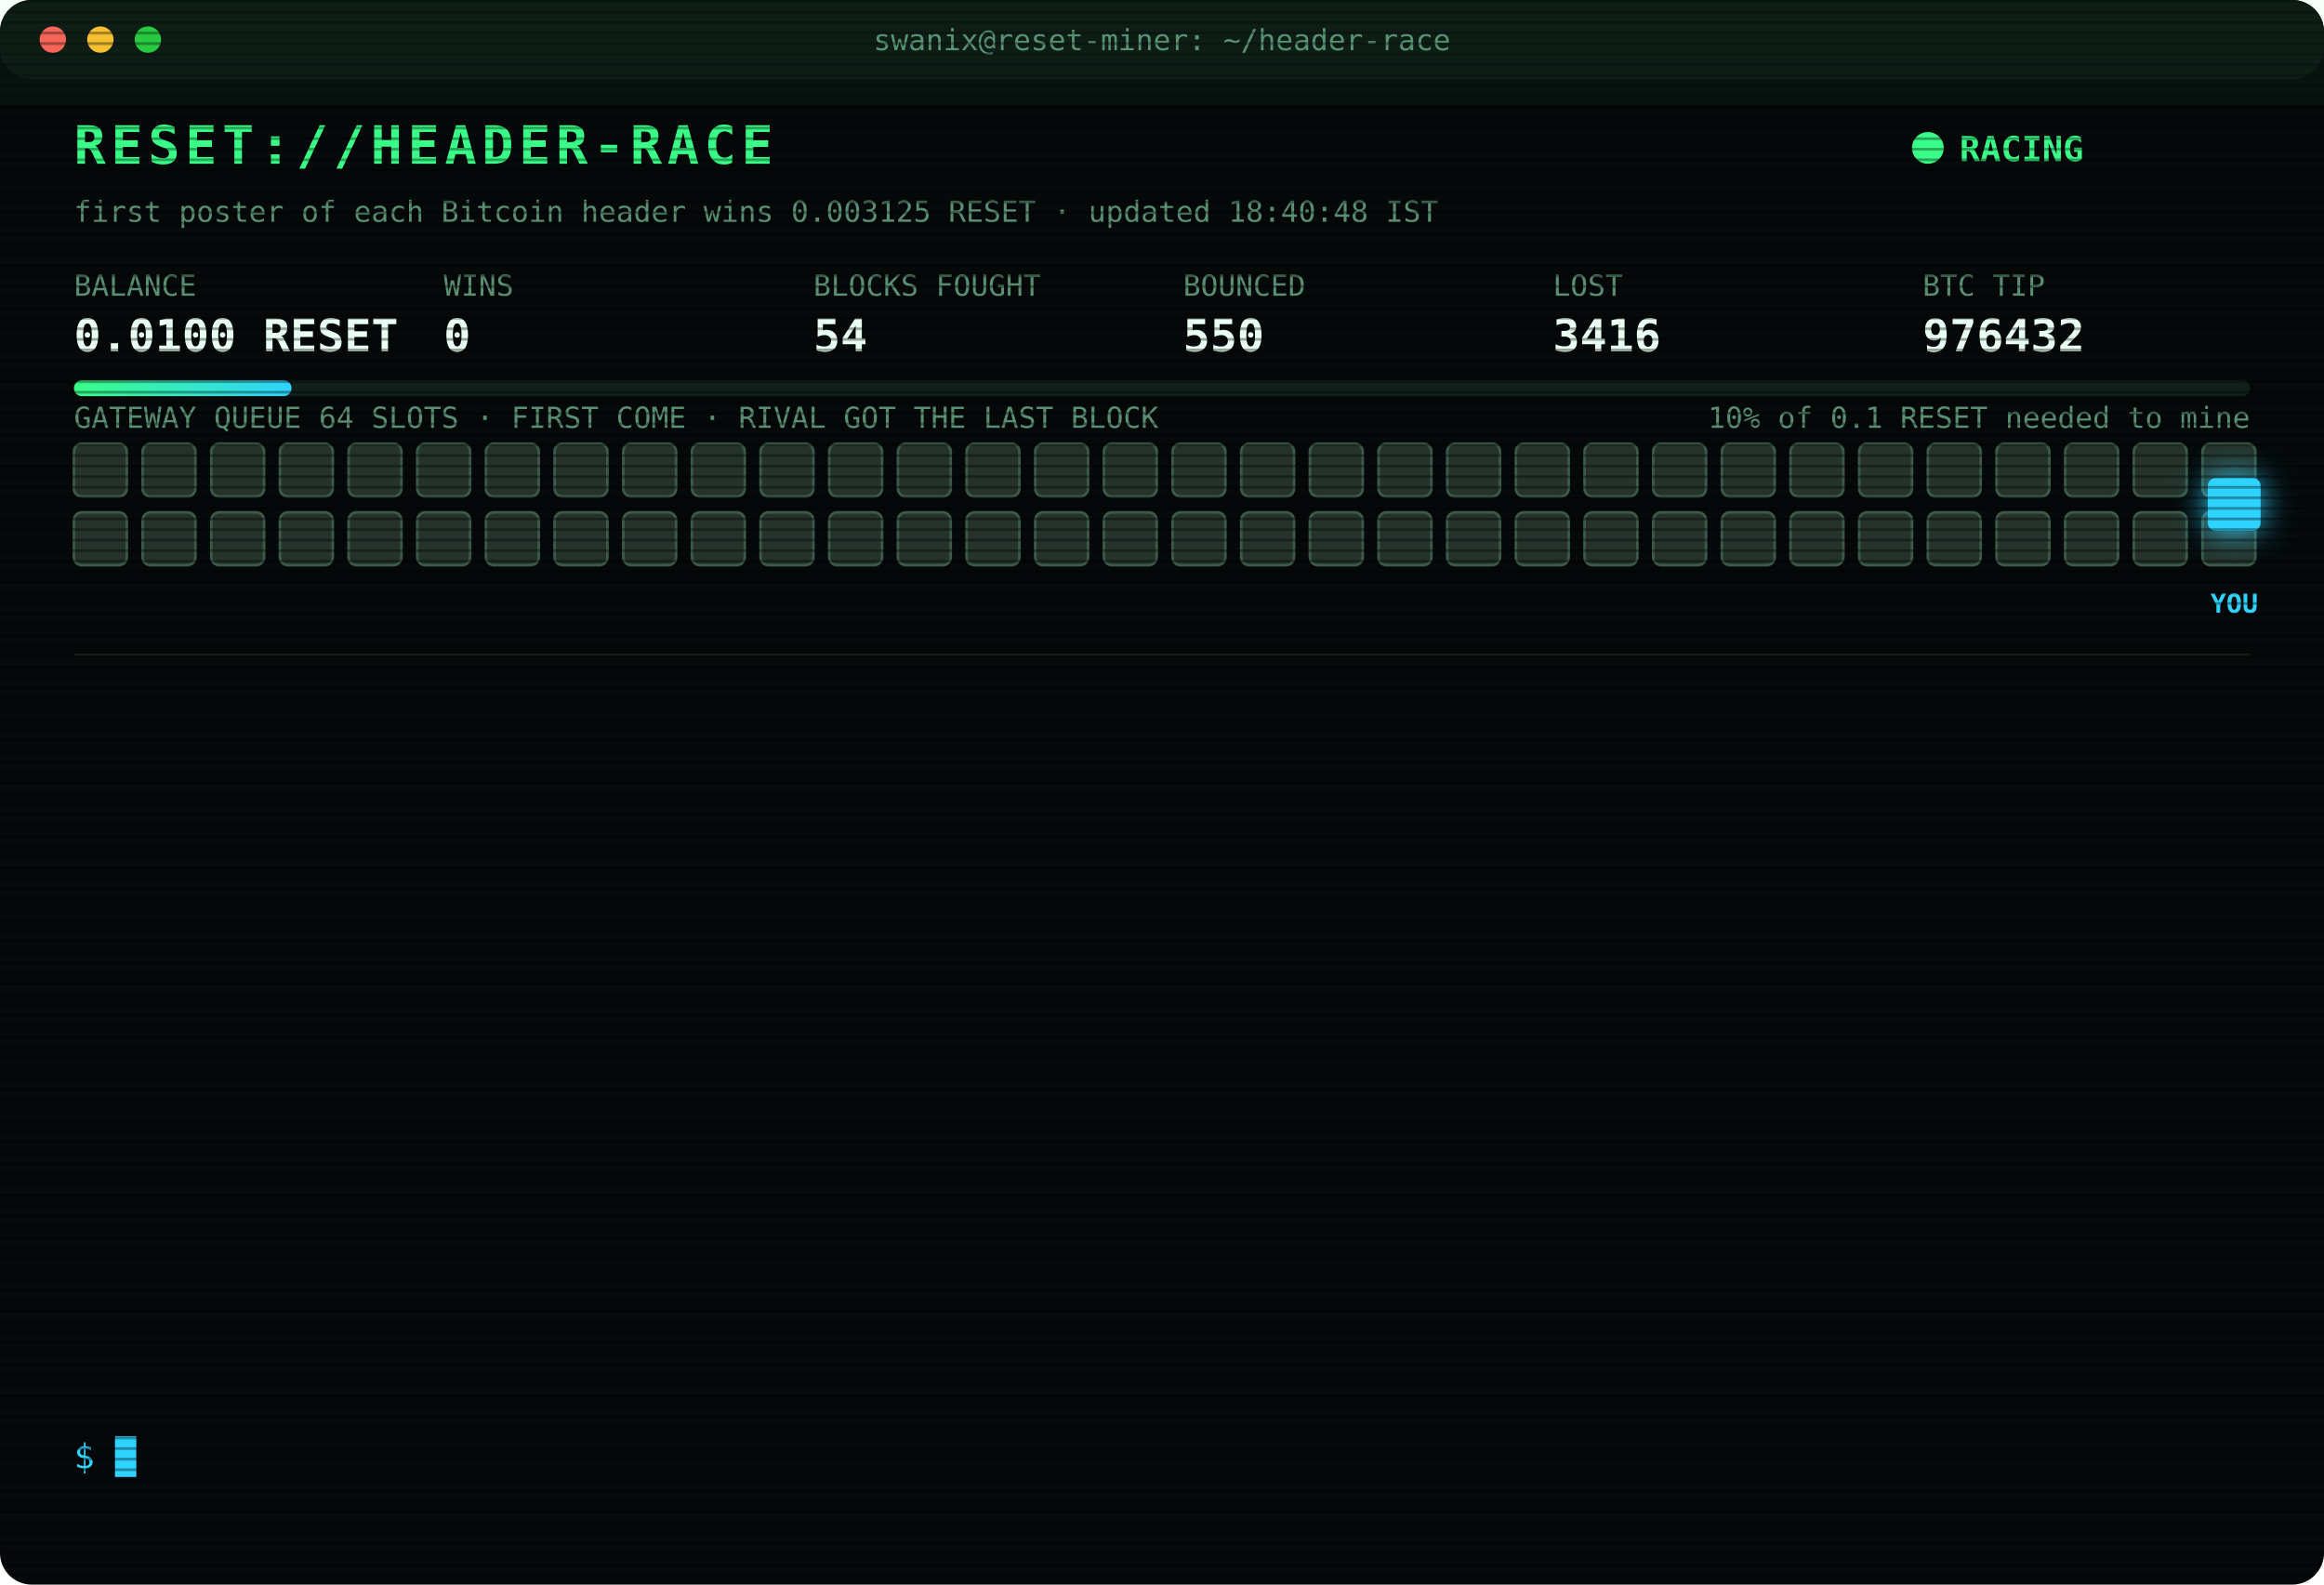
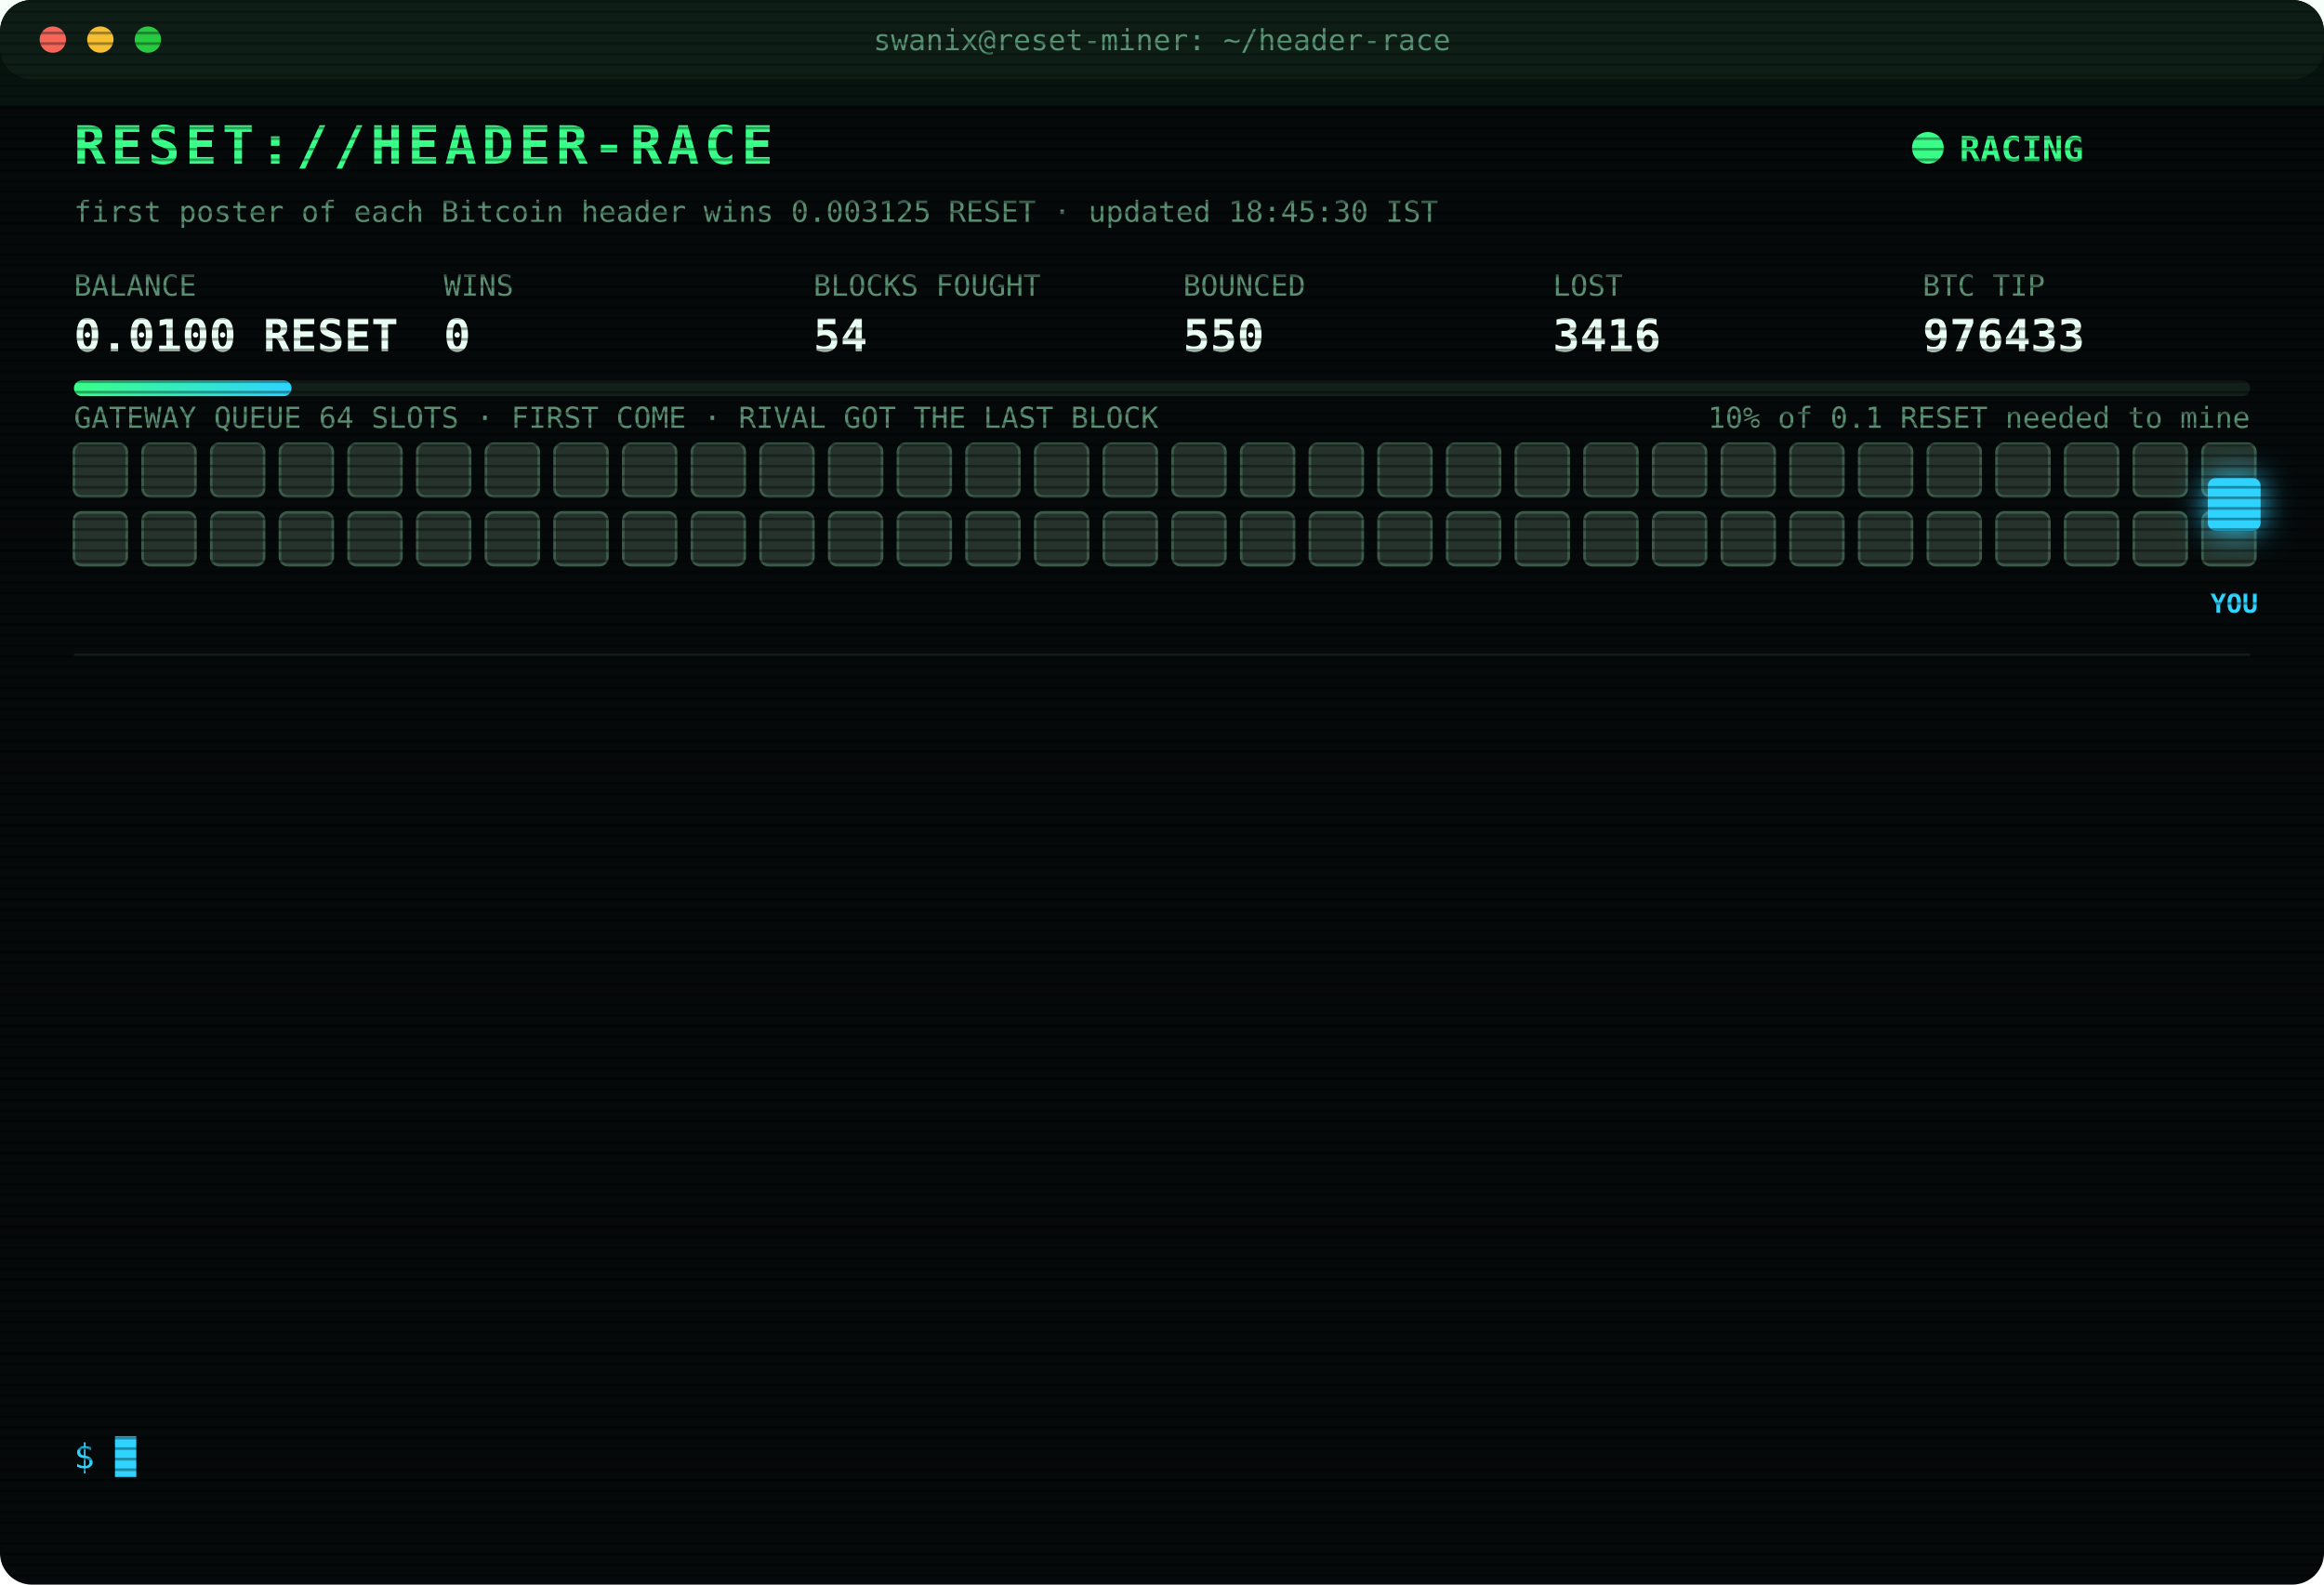
<svg xmlns="http://www.w3.org/2000/svg" width="880" height="600" viewBox="0 0 880 600" font-family="ui-monospace,SFMono-Regular,Menlo,Consolas,monospace">
  <style>
text{font-size:13px;fill:#7CFFB2}
.title{font-size:20px;font-weight:700;fill:#39FF88;letter-spacing:2px;animation:glitch 3s infinite steps(1)}
.sub{fill:#2fd3ff}.k{fill:#5a8f73;font-size:11px}.v{font-size:17px;font-weight:700;fill:#eafff3}
.ts{fill:#3f6b56}.boot{fill:#2fd3ff}.dim{fill:#5a8f73}.bad{fill:#ff4d6d}.warn{fill:#ffd23f}.mag{fill:#ff5cf0}.win{fill:#39FF88;font-weight:700}
.tag{font-size:10px;fill:#2fd3ff;font-weight:700}
.rival{fill:#26332c;stroke:#3c5a49;animation:jam 1.2s infinite alternate}
.idle{fill:#141c18;stroke:#22302a;animation:breathe 4s infinite}
.me{fill:#2fd3ff;filter:drop-shadow(0 0 6px #2fd3ff)}
.hover{animation:nudge 1.1s infinite ease-in-out}.bounce{animation:kick 1.4s infinite}
.ln{opacity:0;animation:in .4s forwards}
.cur{animation:blink 1s infinite steps(1)}
.scan{animation:scan 6s infinite linear}
.led{animation:blink 1.4s infinite}
@keyframes in{from{opacity:0;transform:translateX(-6px)}to{opacity:1;transform:none}}
@keyframes blink{50%{opacity:0}}
@keyframes jam{to{fill:#33463b}}
@keyframes breathe{50%{opacity:.4}}
@keyframes nudge{50%{transform:translateX(-10px)}}
@keyframes kick{0%,100%{transform:none}30%{transform:translateX(-14px)}55%{transform:translateX(10px) translateY(-6px)}}
@keyframes glitch{0%,92%{transform:none}93%{transform:translateX(2px);fill:#ff4d6d}95%{transform:translateX(-2px);fill:#2fd3ff}97%{transform:none}}
@keyframes scan{from{transform:translateY(-40px)}to{transform:translateY(600px)}}
</style>
  <defs>
    <pattern id="sl" width="4" height="4" patternUnits="userSpaceOnUse">
      <rect width="4" height="1" fill="#000" opacity=".35" />
    </pattern>
    <linearGradient id="bar">
      <stop offset="0" stop-color="#39FF88" />
      <stop offset="1" stop-color="#2fd3ff" />
    </linearGradient>
  </defs>
  <rect width="880" height="600" rx="12" fill="#05090a" />
  <rect width="880" height="30" rx="12" fill="#0d1512" />
  <circle cx="20" cy="15" r="5" fill="#ff5f57" />
  <circle cx="38" cy="15" r="5" fill="#febc2e" />
  <circle cx="56" cy="15" r="5" fill="#28c840" />
  <text x="440" y="19" text-anchor="middle" class="k">swanix@reset-miner: ~/header-race</text>
  <text x="28" y="62" class="title">RESET://HEADER-RACE</text>
  <circle class="led" cx="730" cy="56" r="6" fill="#39FF88" />
  <text x="742" y="61" class="win">RACING</text>
-   <text x="28" y="84" class="k">first poster of each Bitcoin header wins 0.003125 RESET · updated 18:40:48 IST</text>
+   <text x="28" y="84" class="k">first poster of each Bitcoin header wins 0.003125 RESET · updated 18:45:30 IST</text>
  <text x="28" y="112" class="k">BALANCE</text>
  <text x="28" y="133" class="v">0.0100 RESET</text>
  <text x="168" y="112" class="k">WINS</text>
  <text x="168" y="133" class="v">0</text>
  <text x="308" y="112" class="k">BLOCKS FOUGHT</text>
  <text x="308" y="133" class="v">54</text>
  <text x="448" y="112" class="k">BOUNCED</text>
  <text x="448" y="133" class="v">550</text>
  <text x="588" y="112" class="k">LOST</text>
  <text x="588" y="133" class="v">3416</text>
  <text x="728" y="112" class="k">BTC TIP</text>
-   <text x="728" y="133" class="v">976432</text>
+   <text x="728" y="133" class="v">976433</text>
  <rect x="28" y="144" width="824" height="6" rx="3" fill="#13201a" />
  <rect x="28" y="144" width="82.4" height="6" rx="3" fill="url(#bar)" />
  <text x="852" y="162" text-anchor="end" class="k">10% of 0.1 RESET needed to mine</text>
  <text x="28" y="162" class="k">GATEWAY QUEUE 64 SLOTS · FIRST COME · RIVAL GOT THE LAST BLOCK</text>
  <rect class="rival" x="28" y="168" width="20" height="20" rx="3" style="animation-delay:0.00s" />
  <rect class="rival" x="54" y="168" width="20" height="20" rx="3" style="animation-delay:0.05s" />
  <rect class="rival" x="80" y="168" width="20" height="20" rx="3" style="animation-delay:0.10s" />
  <rect class="rival" x="106" y="168" width="20" height="20" rx="3" style="animation-delay:0.15s" />
  <rect class="rival" x="132" y="168" width="20" height="20" rx="3" style="animation-delay:0.20s" />
  <rect class="rival" x="158" y="168" width="20" height="20" rx="3" style="animation-delay:0.25s" />
  <rect class="rival" x="184" y="168" width="20" height="20" rx="3" style="animation-delay:0.30s" />
  <rect class="rival" x="210" y="168" width="20" height="20" rx="3" style="animation-delay:0.35s" />
  <rect class="rival" x="236" y="168" width="20" height="20" rx="3" style="animation-delay:0.40s" />
  <rect class="rival" x="262" y="168" width="20" height="20" rx="3" style="animation-delay:0.45s" />
  <rect class="rival" x="288" y="168" width="20" height="20" rx="3" style="animation-delay:0.50s" />
  <rect class="rival" x="314" y="168" width="20" height="20" rx="3" style="animation-delay:0.55s" />
  <rect class="rival" x="340" y="168" width="20" height="20" rx="3" style="animation-delay:0.60s" />
  <rect class="rival" x="366" y="168" width="20" height="20" rx="3" style="animation-delay:0.65s" />
  <rect class="rival" x="392" y="168" width="20" height="20" rx="3" style="animation-delay:0.70s" />
  <rect class="rival" x="418" y="168" width="20" height="20" rx="3" style="animation-delay:0.75s" />
  <rect class="rival" x="444" y="168" width="20" height="20" rx="3" style="animation-delay:0.80s" />
  <rect class="rival" x="470" y="168" width="20" height="20" rx="3" style="animation-delay:0.85s" />
  <rect class="rival" x="496" y="168" width="20" height="20" rx="3" style="animation-delay:0.90s" />
  <rect class="rival" x="522" y="168" width="20" height="20" rx="3" style="animation-delay:0.95s" />
  <rect class="rival" x="548" y="168" width="20" height="20" rx="3" style="animation-delay:1.00s" />
  <rect class="rival" x="574" y="168" width="20" height="20" rx="3" style="animation-delay:1.05s" />
  <rect class="rival" x="600" y="168" width="20" height="20" rx="3" style="animation-delay:1.10s" />
  <rect class="rival" x="626" y="168" width="20" height="20" rx="3" style="animation-delay:1.15s" />
  <rect class="rival" x="652" y="168" width="20" height="20" rx="3" style="animation-delay:1.20s" />
  <rect class="rival" x="678" y="168" width="20" height="20" rx="3" style="animation-delay:1.25s" />
  <rect class="rival" x="704" y="168" width="20" height="20" rx="3" style="animation-delay:1.30s" />
  <rect class="rival" x="730" y="168" width="20" height="20" rx="3" style="animation-delay:1.35s" />
  <rect class="rival" x="756" y="168" width="20" height="20" rx="3" style="animation-delay:1.40s" />
  <rect class="rival" x="782" y="168" width="20" height="20" rx="3" style="animation-delay:1.45s" />
  <rect class="rival" x="808" y="168" width="20" height="20" rx="3" style="animation-delay:1.50s" />
  <rect class="rival" x="834" y="168" width="20" height="20" rx="3" style="animation-delay:1.55s" />
  <rect class="rival" x="28" y="194" width="20" height="20" rx="3" style="animation-delay:1.60s" />
  <rect class="rival" x="54" y="194" width="20" height="20" rx="3" style="animation-delay:1.65s" />
  <rect class="rival" x="80" y="194" width="20" height="20" rx="3" style="animation-delay:1.70s" />
  <rect class="rival" x="106" y="194" width="20" height="20" rx="3" style="animation-delay:1.75s" />
  <rect class="rival" x="132" y="194" width="20" height="20" rx="3" style="animation-delay:1.80s" />
  <rect class="rival" x="158" y="194" width="20" height="20" rx="3" style="animation-delay:1.85s" />
  <rect class="rival" x="184" y="194" width="20" height="20" rx="3" style="animation-delay:1.90s" />
  <rect class="rival" x="210" y="194" width="20" height="20" rx="3" style="animation-delay:1.95s" />
  <rect class="rival" x="236" y="194" width="20" height="20" rx="3" style="animation-delay:2.00s" />
  <rect class="rival" x="262" y="194" width="20" height="20" rx="3" style="animation-delay:2.05s" />
  <rect class="rival" x="288" y="194" width="20" height="20" rx="3" style="animation-delay:2.10s" />
  <rect class="rival" x="314" y="194" width="20" height="20" rx="3" style="animation-delay:2.15s" />
  <rect class="rival" x="340" y="194" width="20" height="20" rx="3" style="animation-delay:2.20s" />
  <rect class="rival" x="366" y="194" width="20" height="20" rx="3" style="animation-delay:2.25s" />
  <rect class="rival" x="392" y="194" width="20" height="20" rx="3" style="animation-delay:2.30s" />
  <rect class="rival" x="418" y="194" width="20" height="20" rx="3" style="animation-delay:2.35s" />
  <rect class="rival" x="444" y="194" width="20" height="20" rx="3" style="animation-delay:2.40s" />
  <rect class="rival" x="470" y="194" width="20" height="20" rx="3" style="animation-delay:2.45s" />
  <rect class="rival" x="496" y="194" width="20" height="20" rx="3" style="animation-delay:2.50s" />
  <rect class="rival" x="522" y="194" width="20" height="20" rx="3" style="animation-delay:2.55s" />
  <rect class="rival" x="548" y="194" width="20" height="20" rx="3" style="animation-delay:2.60s" />
  <rect class="rival" x="574" y="194" width="20" height="20" rx="3" style="animation-delay:2.65s" />
  <rect class="rival" x="600" y="194" width="20" height="20" rx="3" style="animation-delay:2.70s" />
  <rect class="rival" x="626" y="194" width="20" height="20" rx="3" style="animation-delay:2.75s" />
  <rect class="rival" x="652" y="194" width="20" height="20" rx="3" style="animation-delay:2.80s" />
  <rect class="rival" x="678" y="194" width="20" height="20" rx="3" style="animation-delay:2.85s" />
  <rect class="rival" x="704" y="194" width="20" height="20" rx="3" style="animation-delay:2.90s" />
  <rect class="rival" x="730" y="194" width="20" height="20" rx="3" style="animation-delay:2.95s" />
  <rect class="rival" x="756" y="194" width="20" height="20" rx="3" style="animation-delay:3.00s" />
  <rect class="rival" x="782" y="194" width="20" height="20" rx="3" style="animation-delay:3.05s" />
  <rect class="rival" x="808" y="194" width="20" height="20" rx="3" style="animation-delay:3.10s" />
  <rect class="rival" x="834" y="194" width="20" height="20" rx="3" style="animation-delay:3.15s" />
  <g class="hover">
    <rect class="me" x="836" y="181" width="20" height="20" rx="3" />
    <text class="tag" x="846" y="232" text-anchor="middle">YOU</text>
  </g>
  <line x1="28" x2="852" y1="248" y2="248" stroke="#13201a" />
  <g class="ln" style="animation-delay:0.40s">
    <text x="28" y="270" class="ts">16:54:24</text>
    <text x="104" y="270" class="bad">[LOST] #976421 taken by a rival miner</text>
  </g>
  <g class="ln" style="animation-delay:0.65s">
    <text x="28" y="292" class="ts">16:55:57</text>
    <text x="104" y="292" class="bad">[LOST] #976422 taken by a rival miner</text>
  </g>
  <g class="ln" style="animation-delay:0.90s">
    <text x="28" y="314" class="ts">16:56:06</text>
    <text x="104" y="314" class="bad">[LOST] #976423 taken by a rival miner</text>
  </g>
  <g class="ln" style="animation-delay:1.15s">
    <text x="28" y="336" class="ts">16:59:43</text>
    <text x="104" y="336" class="bad">[LOST] #976424 taken by a rival miner</text>
  </g>
  <g class="ln" style="animation-delay:1.40s">
    <text x="28" y="358" class="ts">17:01:13</text>
    <text x="104" y="358" class="bad">[LOST] #976425 taken by a rival miner</text>
  </g>
  <g class="ln" style="animation-delay:1.65s">
    <text x="28" y="380" class="ts">17:16:08</text>
    <text x="104" y="380" class="bad">[LOST] #976426 taken by a rival miner</text>
  </g>
  <g class="ln" style="animation-delay:1.90s">
    <text x="28" y="402" class="ts">17:20:30</text>
    <text x="104" y="402" class="bad">[LOST] #976427 taken by a rival miner</text>
  </g>
  <g class="ln" style="animation-delay:2.15s">
    <text x="28" y="424" class="ts">17:21:32</text>
    <text x="104" y="424" class="bad">[LOST] #976428 taken by a rival miner</text>
  </g>
  <g class="ln" style="animation-delay:2.40s">
    <text x="28" y="446" class="ts">17:24:13</text>
    <text x="104" y="446" class="bad">[LOST] #976429 taken by a rival miner</text>
  </g>
  <g class="ln" style="animation-delay:2.65s">
    <text x="28" y="468" class="ts">17:53:23</text>
    <text x="104" y="468" class="bad">[LOST] #976430 taken by a rival miner</text>
  </g>
  <g class="ln" style="animation-delay:2.90s">
    <text x="28" y="490" class="ts">18:11:49</text>
    <text x="104" y="490" class="bad">[LOST] #976431 taken by a rival miner</text>
  </g>
  <g class="ln" style="animation-delay:3.15s">
    <text x="28" y="512" class="ts">18:23:58</text>
    <text x="104" y="512" class="bad">[LOST] #976432 taken by a rival miner</text>
  </g>
  <g class="ln" style="animation-delay:3.40s">
    <text x="28" y="534" class="ts">18:40:48</text>
    <text x="104" y="534" class="dim">[STINT END] calls 773 · wins 0</text>
  </g>
  <text x="28" y="556" class="sub">$ <tspan class="cur">█</tspan>
  </text>
  <rect width="880" height="600" rx="12" fill="url(#sl)" pointer-events="none" />
  <rect class="scan" width="880" height="40" fill="#39FF88" opacity=".04" />
</svg>
